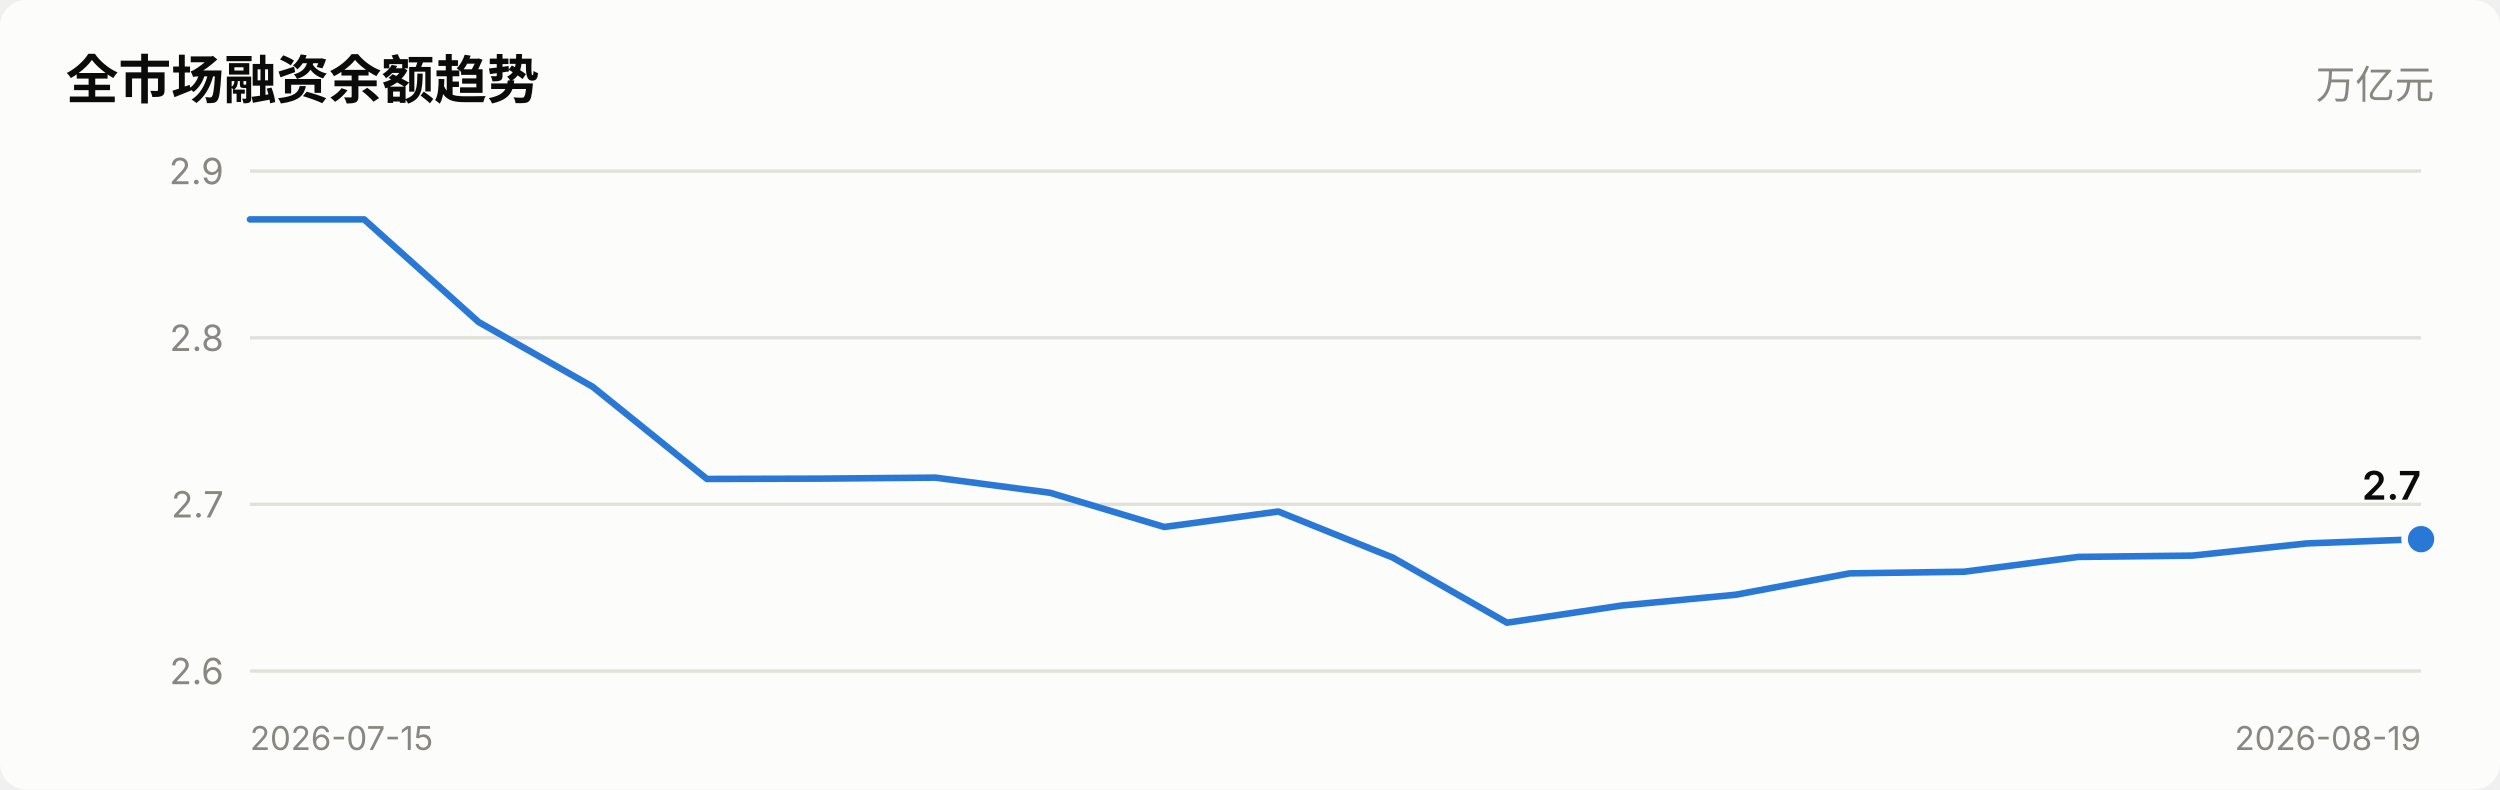
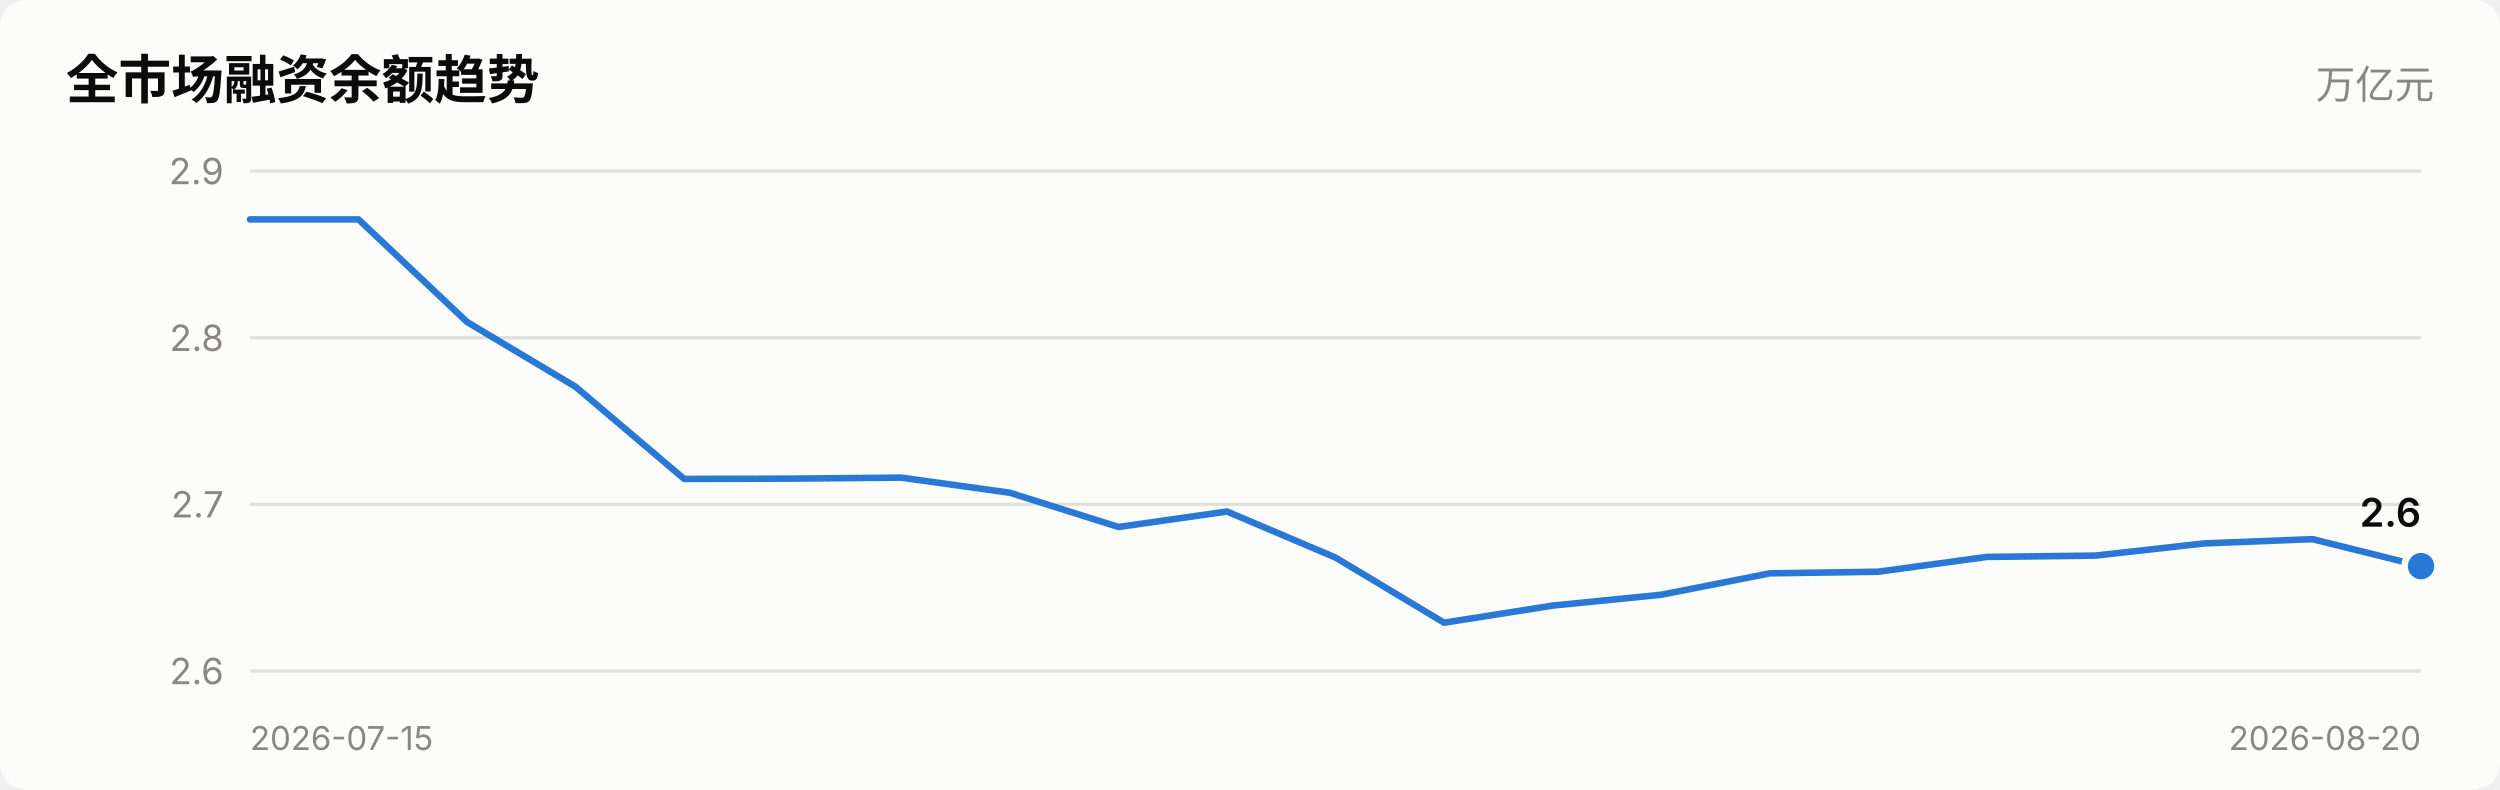
<svg xmlns="http://www.w3.org/2000/svg" viewBox="0 0 760 240" width="760" role="img">
  <style>
    text { font-family: system-ui, -apple-system, "Segoe UI", "PingFang SC",
           "Microsoft YaHei", sans-serif; fill: #0b0b0b; }
    .sec { fill: #52514e; } .mut { fill: #898781; }
    .grid { stroke: #e1e0d9; stroke-width: 1; }
    .axis { stroke: #c3c2b7; stroke-width: 1; }
    .inflow { fill: #e34948; } .outflow { fill: #2a78d6; }
    .neutral { fill: #f0efec; }
    .line { stroke: #2a78d6; stroke-width: 2; fill: none;
            stroke-linejoin: round; stroke-linecap: round; }
    .dot { fill: #2a78d6; stroke: #fcfcfb; stroke-width: 2; }
    .surface { fill: #fcfcfb; }
    @media (prefers-color-scheme: dark) {
      text { fill: #ffffff; }
      .sec { fill: #c3c2b7; } .mut { fill: #898781; }
      .grid { stroke: #2c2c2a; } .axis { stroke: #383835; }
      .inflow { fill: #e66767; } .outflow { fill: #3987e5; }
      .neutral { fill: #383835; }
      .line { stroke: #3987e5; }
      .dot { fill: #3987e5; stroke: #1a1a19; }
      .surface { fill: #1a1a19; }
    }
  </style>
  <rect x="0" y="0" width="760" height="240" class="surface" rx="8" />
  <text x="20" y="30" font-size="16" font-weight="600">全市场融资余额趋势</text>
  <text x="740" y="30" font-size="12" text-anchor="end" class="mut">万亿元</text>
  <line x1="76" y1="204.0" x2="736" y2="204.0" class="grid" />
  <text x="68" y="208.0" font-size="11" text-anchor="end" class="mut">2.6</text>
  <line x1="76" y1="153.3" x2="736" y2="153.3" class="grid" />
  <text x="68" y="157.3" font-size="11" text-anchor="end" class="mut">2.7</text>
  <line x1="76" y1="102.7" x2="736" y2="102.7" class="grid" />
  <text x="68" y="106.7" font-size="11" text-anchor="end" class="mut">2.8</text>
  <line x1="76" y1="52.0" x2="736" y2="52.0" class="grid" />
  <text x="68" y="56.0" font-size="11" text-anchor="end" class="mut">2.9</text>
-   <polyline points="76.0,66.7 110.7,66.7 145.5,97.9 180.2,117.6 214.9,145.6 249.7,145.5 284.4,145.2 319.2,149.8 353.9,160.2 388.6,155.5 423.4,169.5 458.1,189.3 492.8,184.1 527.6,180.8 562.3,174.3 597.1,173.8 631.8,169.3 666.5,168.9 701.3,165.2 736.0,163.9" class="line" />
-   <circle cx="736.0" cy="163.9" r="5" class="dot" />
-   <text x="736.0" y="151.9" font-size="12" font-weight="600" text-anchor="end">2.7</text>
+   <polyline points="76.0,66.7 109.0,66.7 142.0,97.9 175.0,117.6 208.0,145.6 241.0,145.5 274.0,145.2 307.0,149.8 340.0,160.2 373.0,155.5 406.0,169.5 439.0,189.3 472.0,184.1 505.0,180.8 538.0,174.3 571.0,173.8 604.0,169.3 637.0,168.9 670.0,165.2 703.0,163.9 736.0,172.1" class="line" />
+   <circle cx="736.0" cy="172.1" r="5" class="dot" />
+   <text x="736.0" y="160.1" font-size="12" font-weight="600" text-anchor="end">2.6</text>
  <text x="76" y="228" font-size="10" class="mut">2026-07-15</text>
-   <text x="736" y="228" font-size="10" text-anchor="end" class="mut">2026-08-19</text>
+   <text x="736" y="228" font-size="10" text-anchor="end" class="mut">2026-08-20</text>
</svg>
